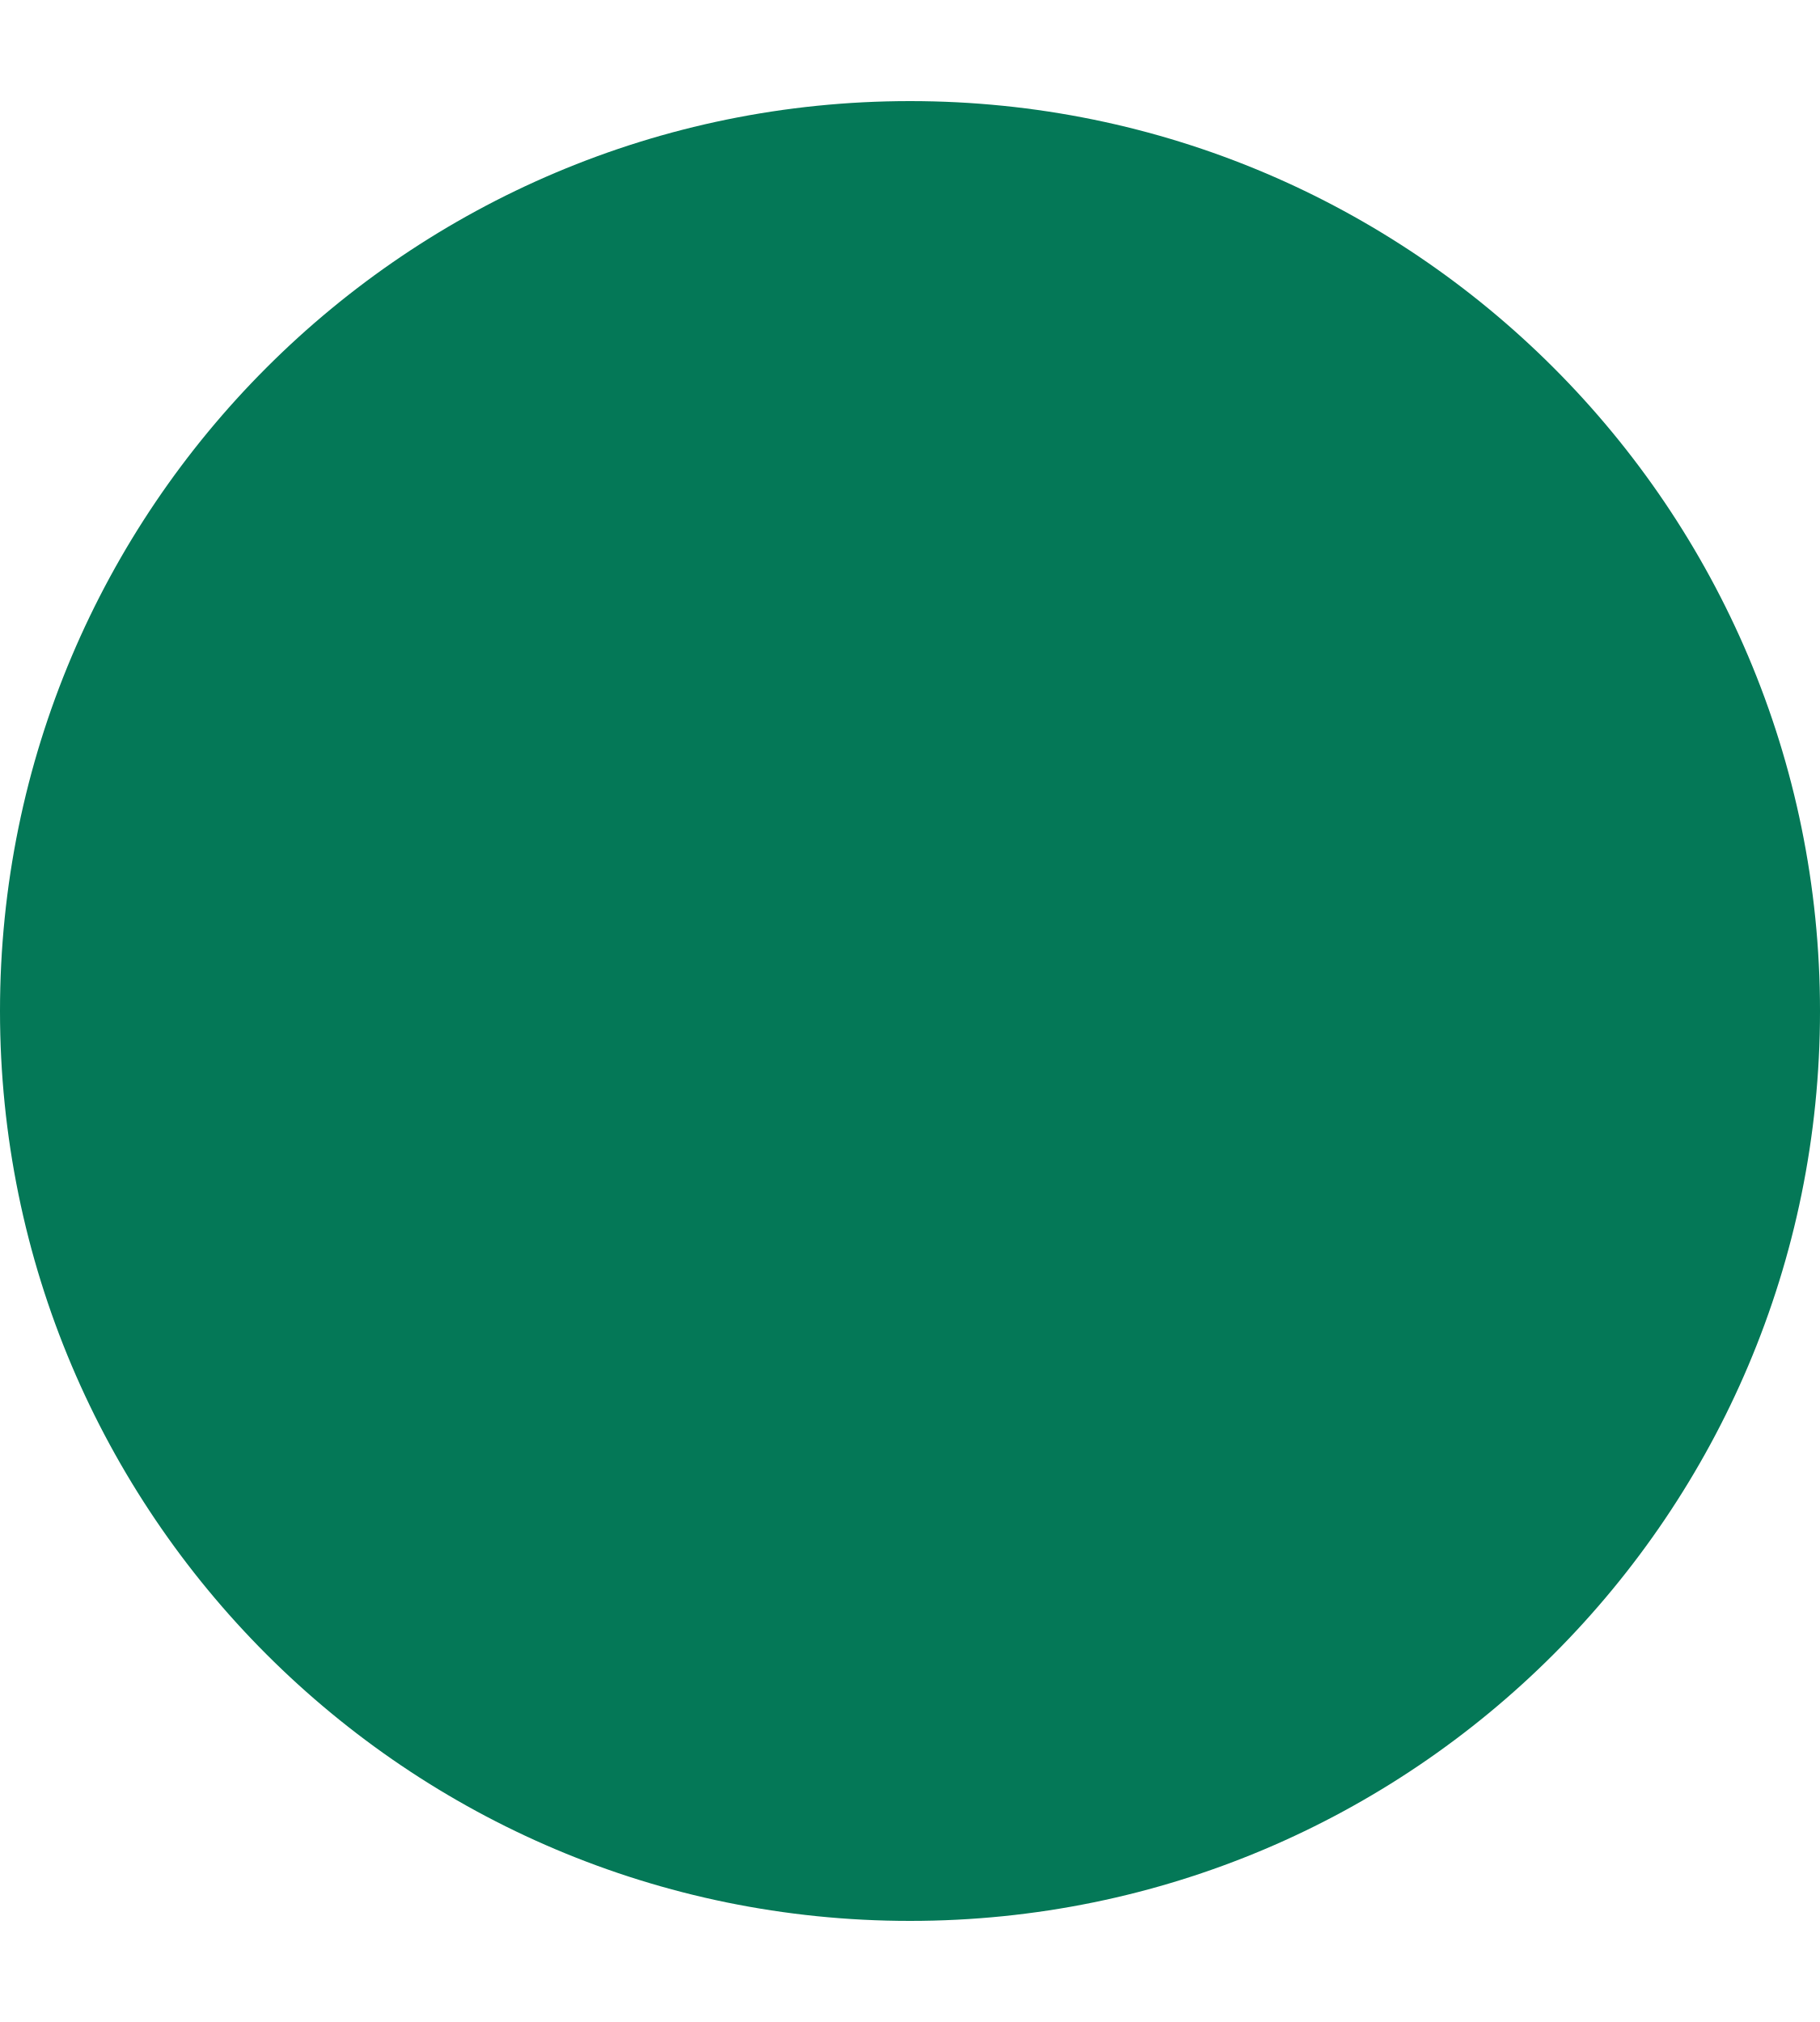
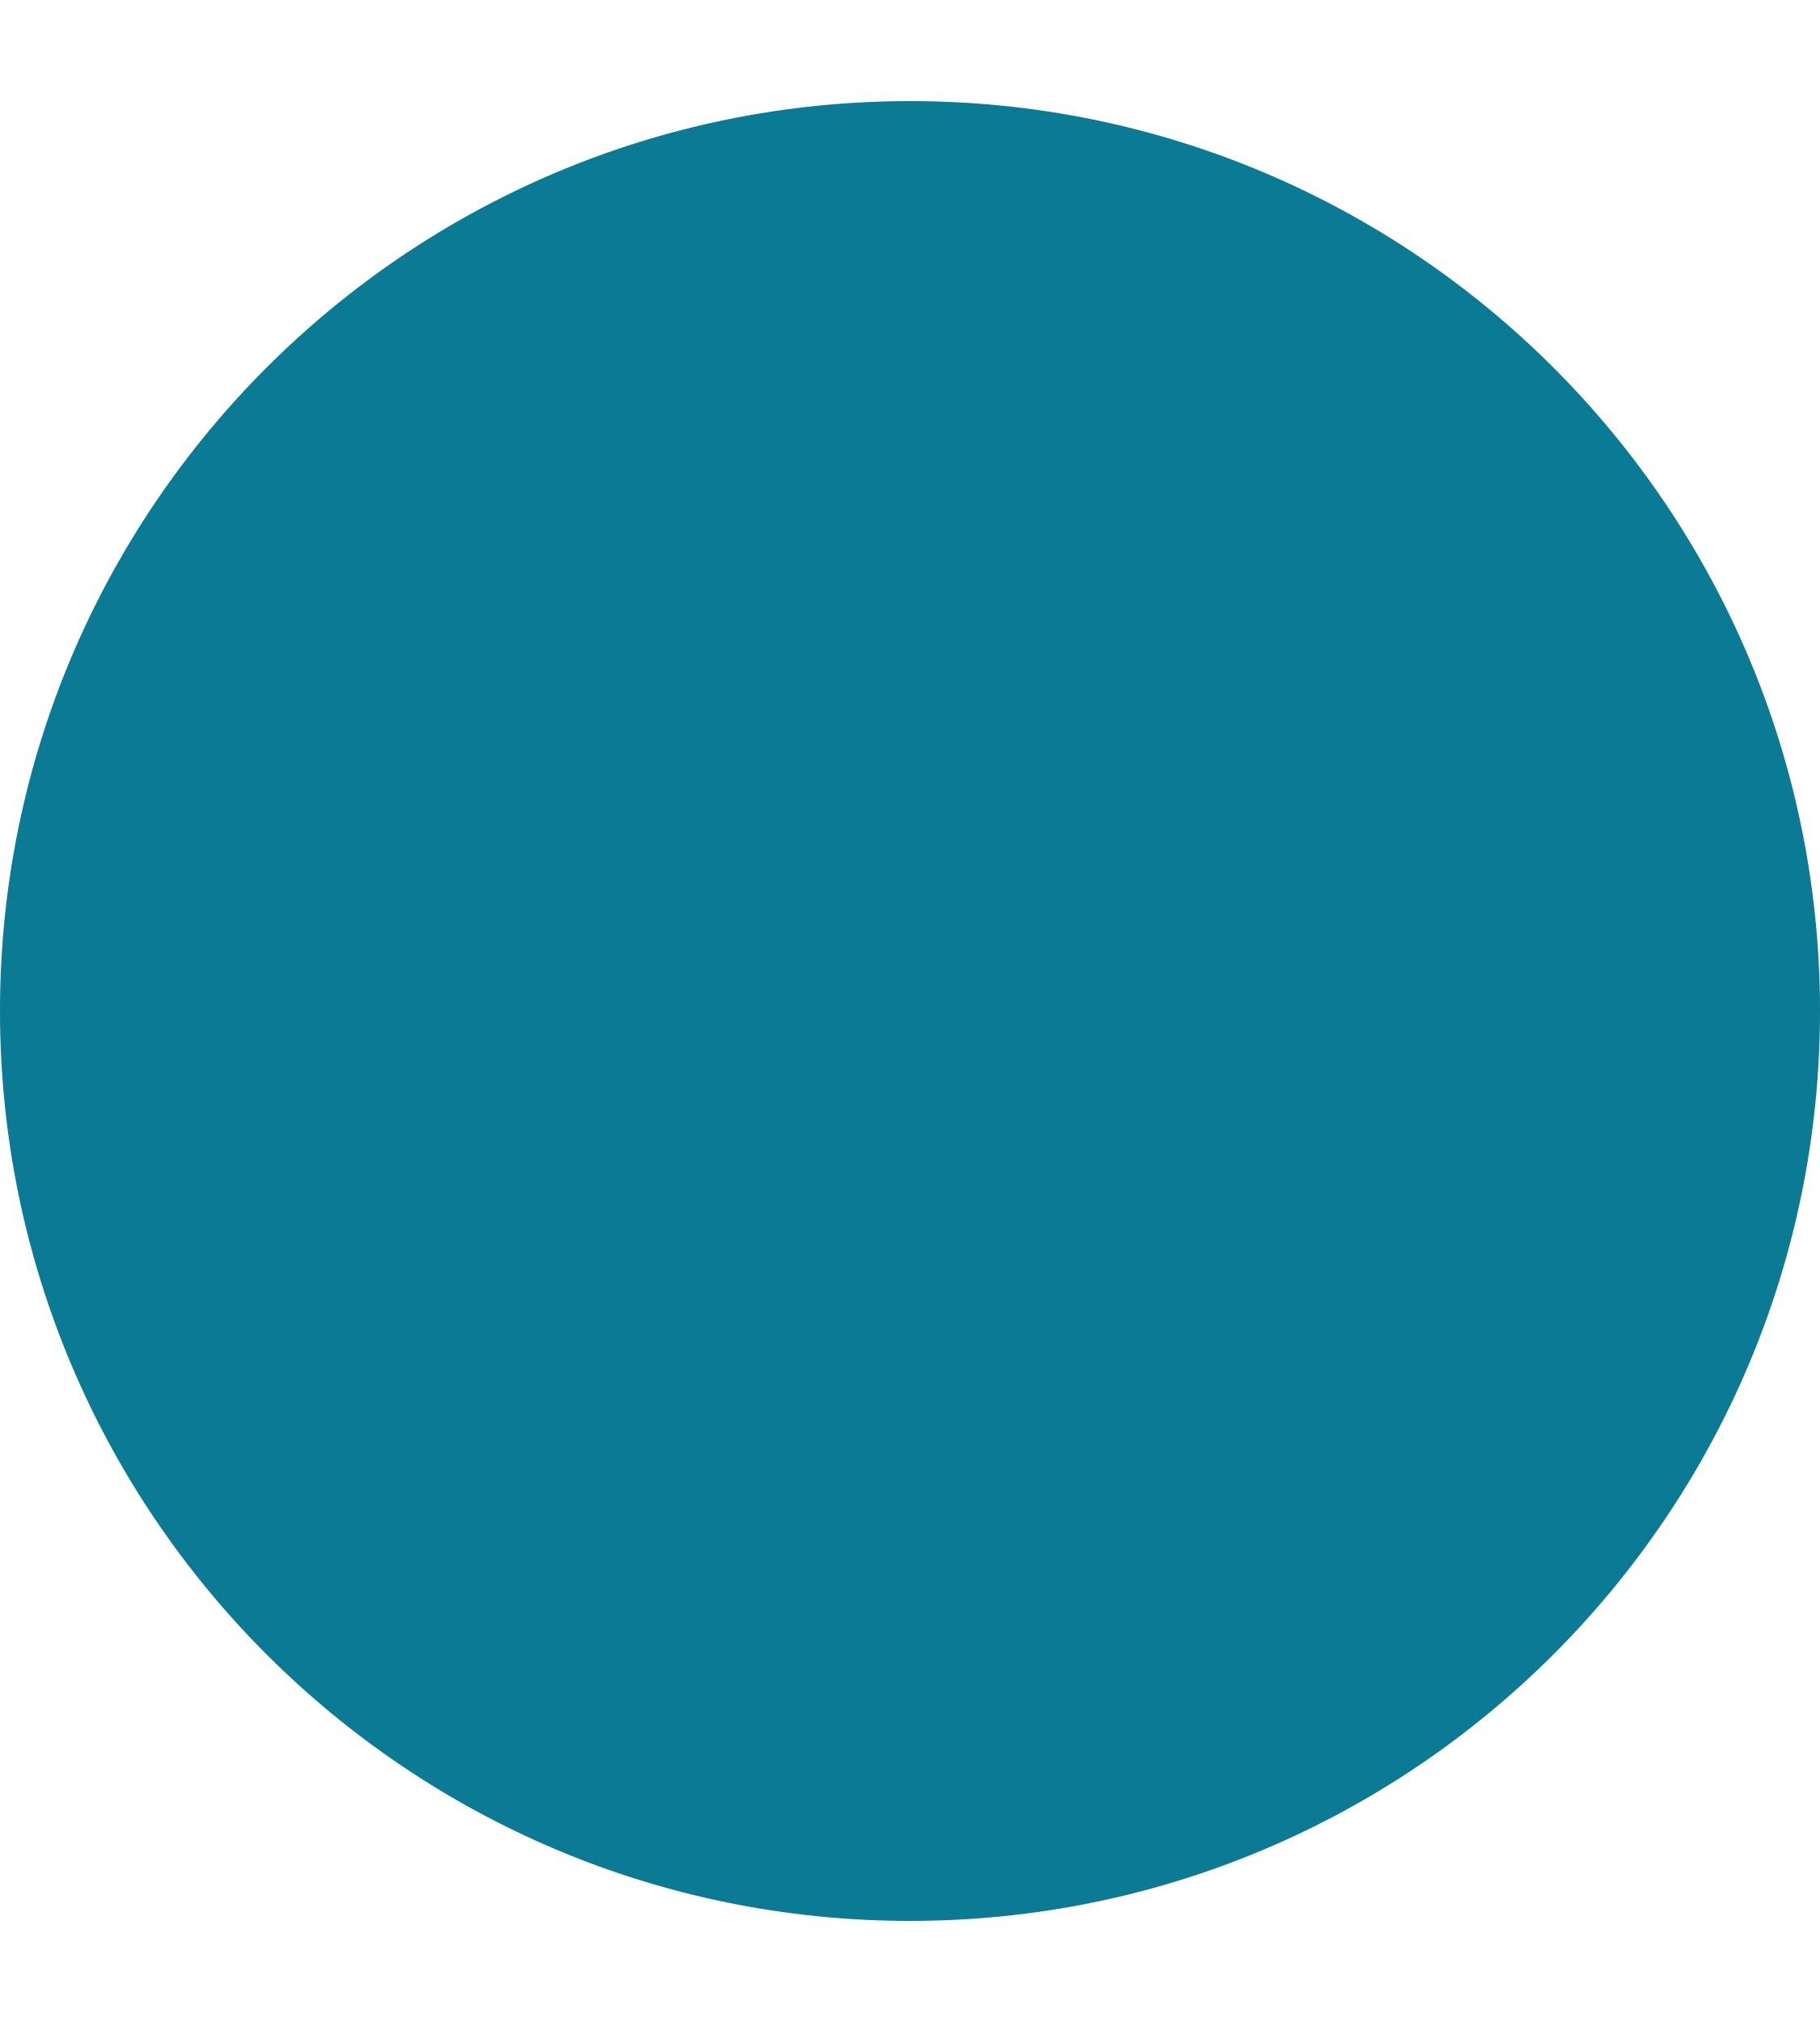
<svg xmlns="http://www.w3.org/2000/svg" width="9" height="10" viewBox="0 0 9 10" fill="none">
-   <circle cx="4.5" cy="5" r="4.5" fill="#047857" />
+   <circle cx="4.5" cy="5" r="4.5" fill="#0B7A94" />
</svg>
